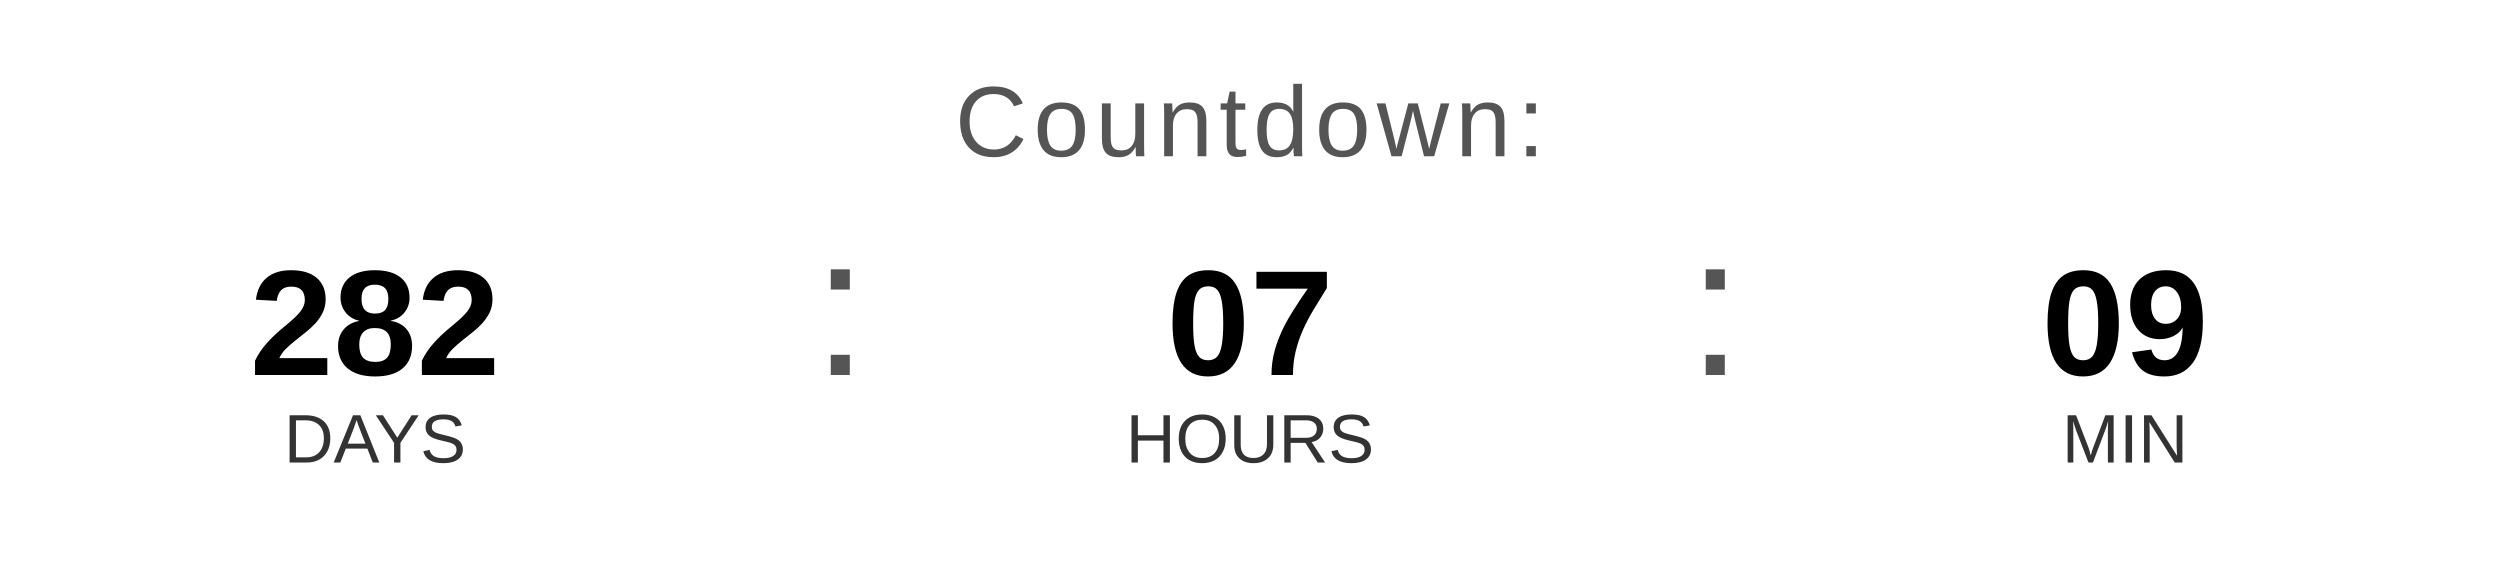
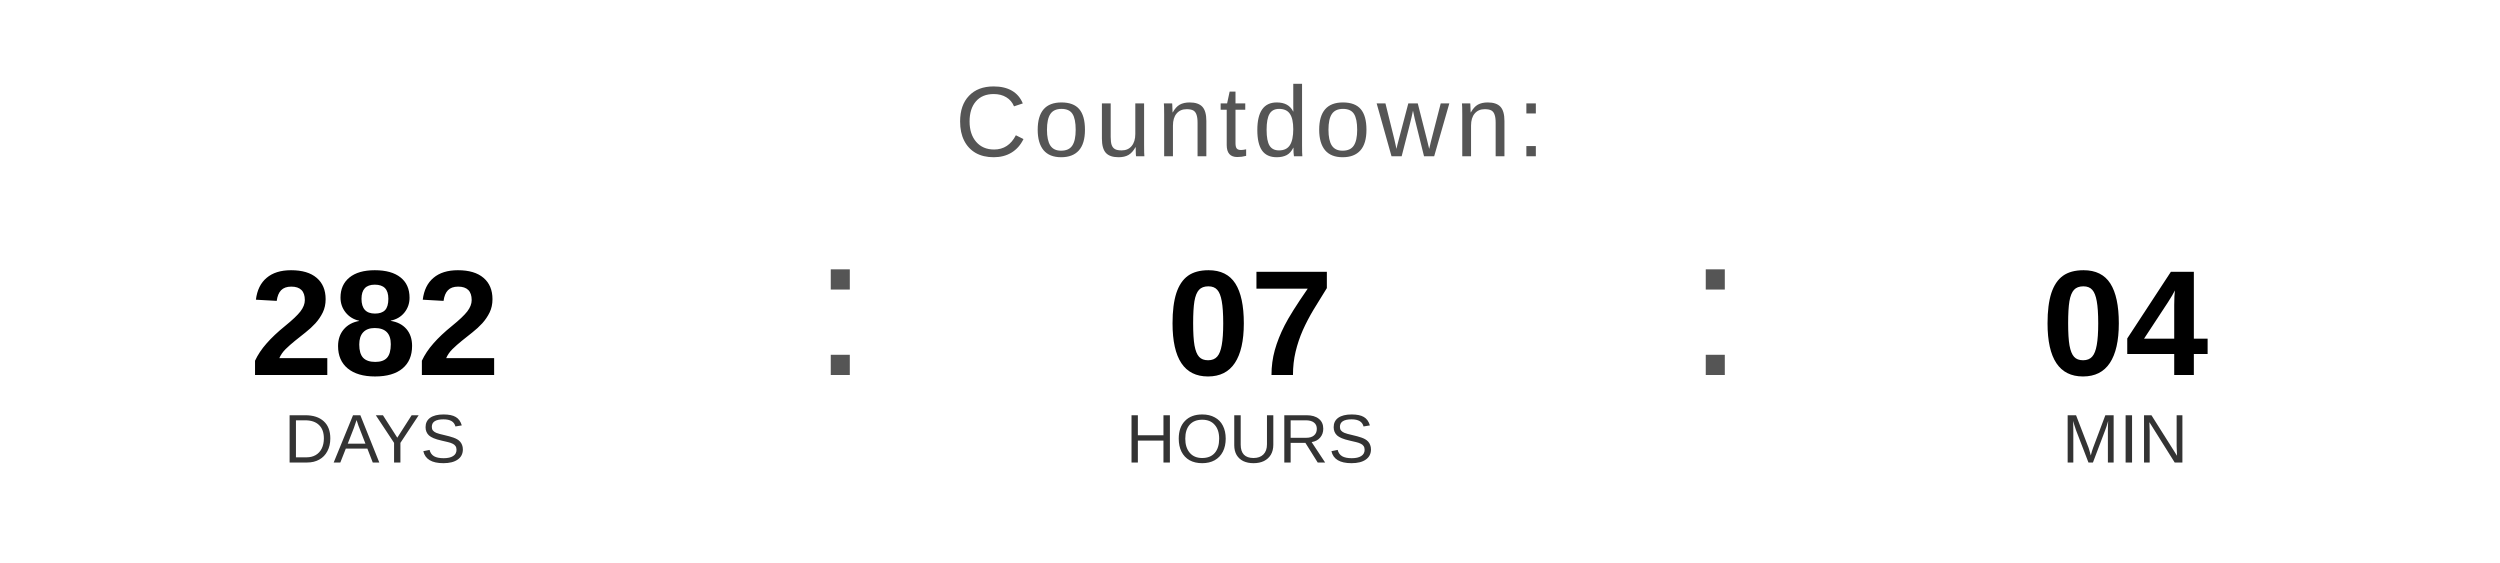
<svg xmlns="http://www.w3.org/2000/svg" width="400" height="90" viewBox="0 0 400 90">
  <text x="200" y="25" font-family="Arial, Helvetica, sans-serif" font-size="16" fill="#555555" text-anchor="middle" letter-spacing="1">
    Countdown:
  </text>
  <text x="60" y="60" font-family="Arial, Helvetica, sans-serif" font-size="24" font-weight="bold" fill="#000000" text-anchor="middle">282</text>
  <text x="60" y="74" font-family="Arial, Helvetica, sans-serif" font-size="11" fill="#333333" text-anchor="middle">DAYS</text>
  <text x="130" y="60" font-family="Arial, sans-serif" font-size="32" fill="#555555">:</text>
  <text x="200" y="60" font-family="Arial, Helvetica, sans-serif" font-size="24" font-weight="bold" fill="#000000" text-anchor="middle">07</text>
  <text x="200" y="74" font-family="Arial, Helvetica, sans-serif" font-size="11" fill="#333333" text-anchor="middle">HOURS</text>
  <text x="270" y="60" font-family="Arial, sans-serif" font-size="32" fill="#555555">:</text>
-   <text x="340" y="60" font-family="Arial, Helvetica, sans-serif" font-size="24" font-weight="bold" fill="#000000" text-anchor="middle">09</text>
+   <text x="340" y="60" font-family="Arial, Helvetica, sans-serif" font-size="24" font-weight="bold" fill="#000000" text-anchor="middle">04</text>
  <text x="340" y="74" font-family="Arial, Helvetica, sans-serif" font-size="11" fill="#333333" text-anchor="middle">MIN</text>
</svg>
